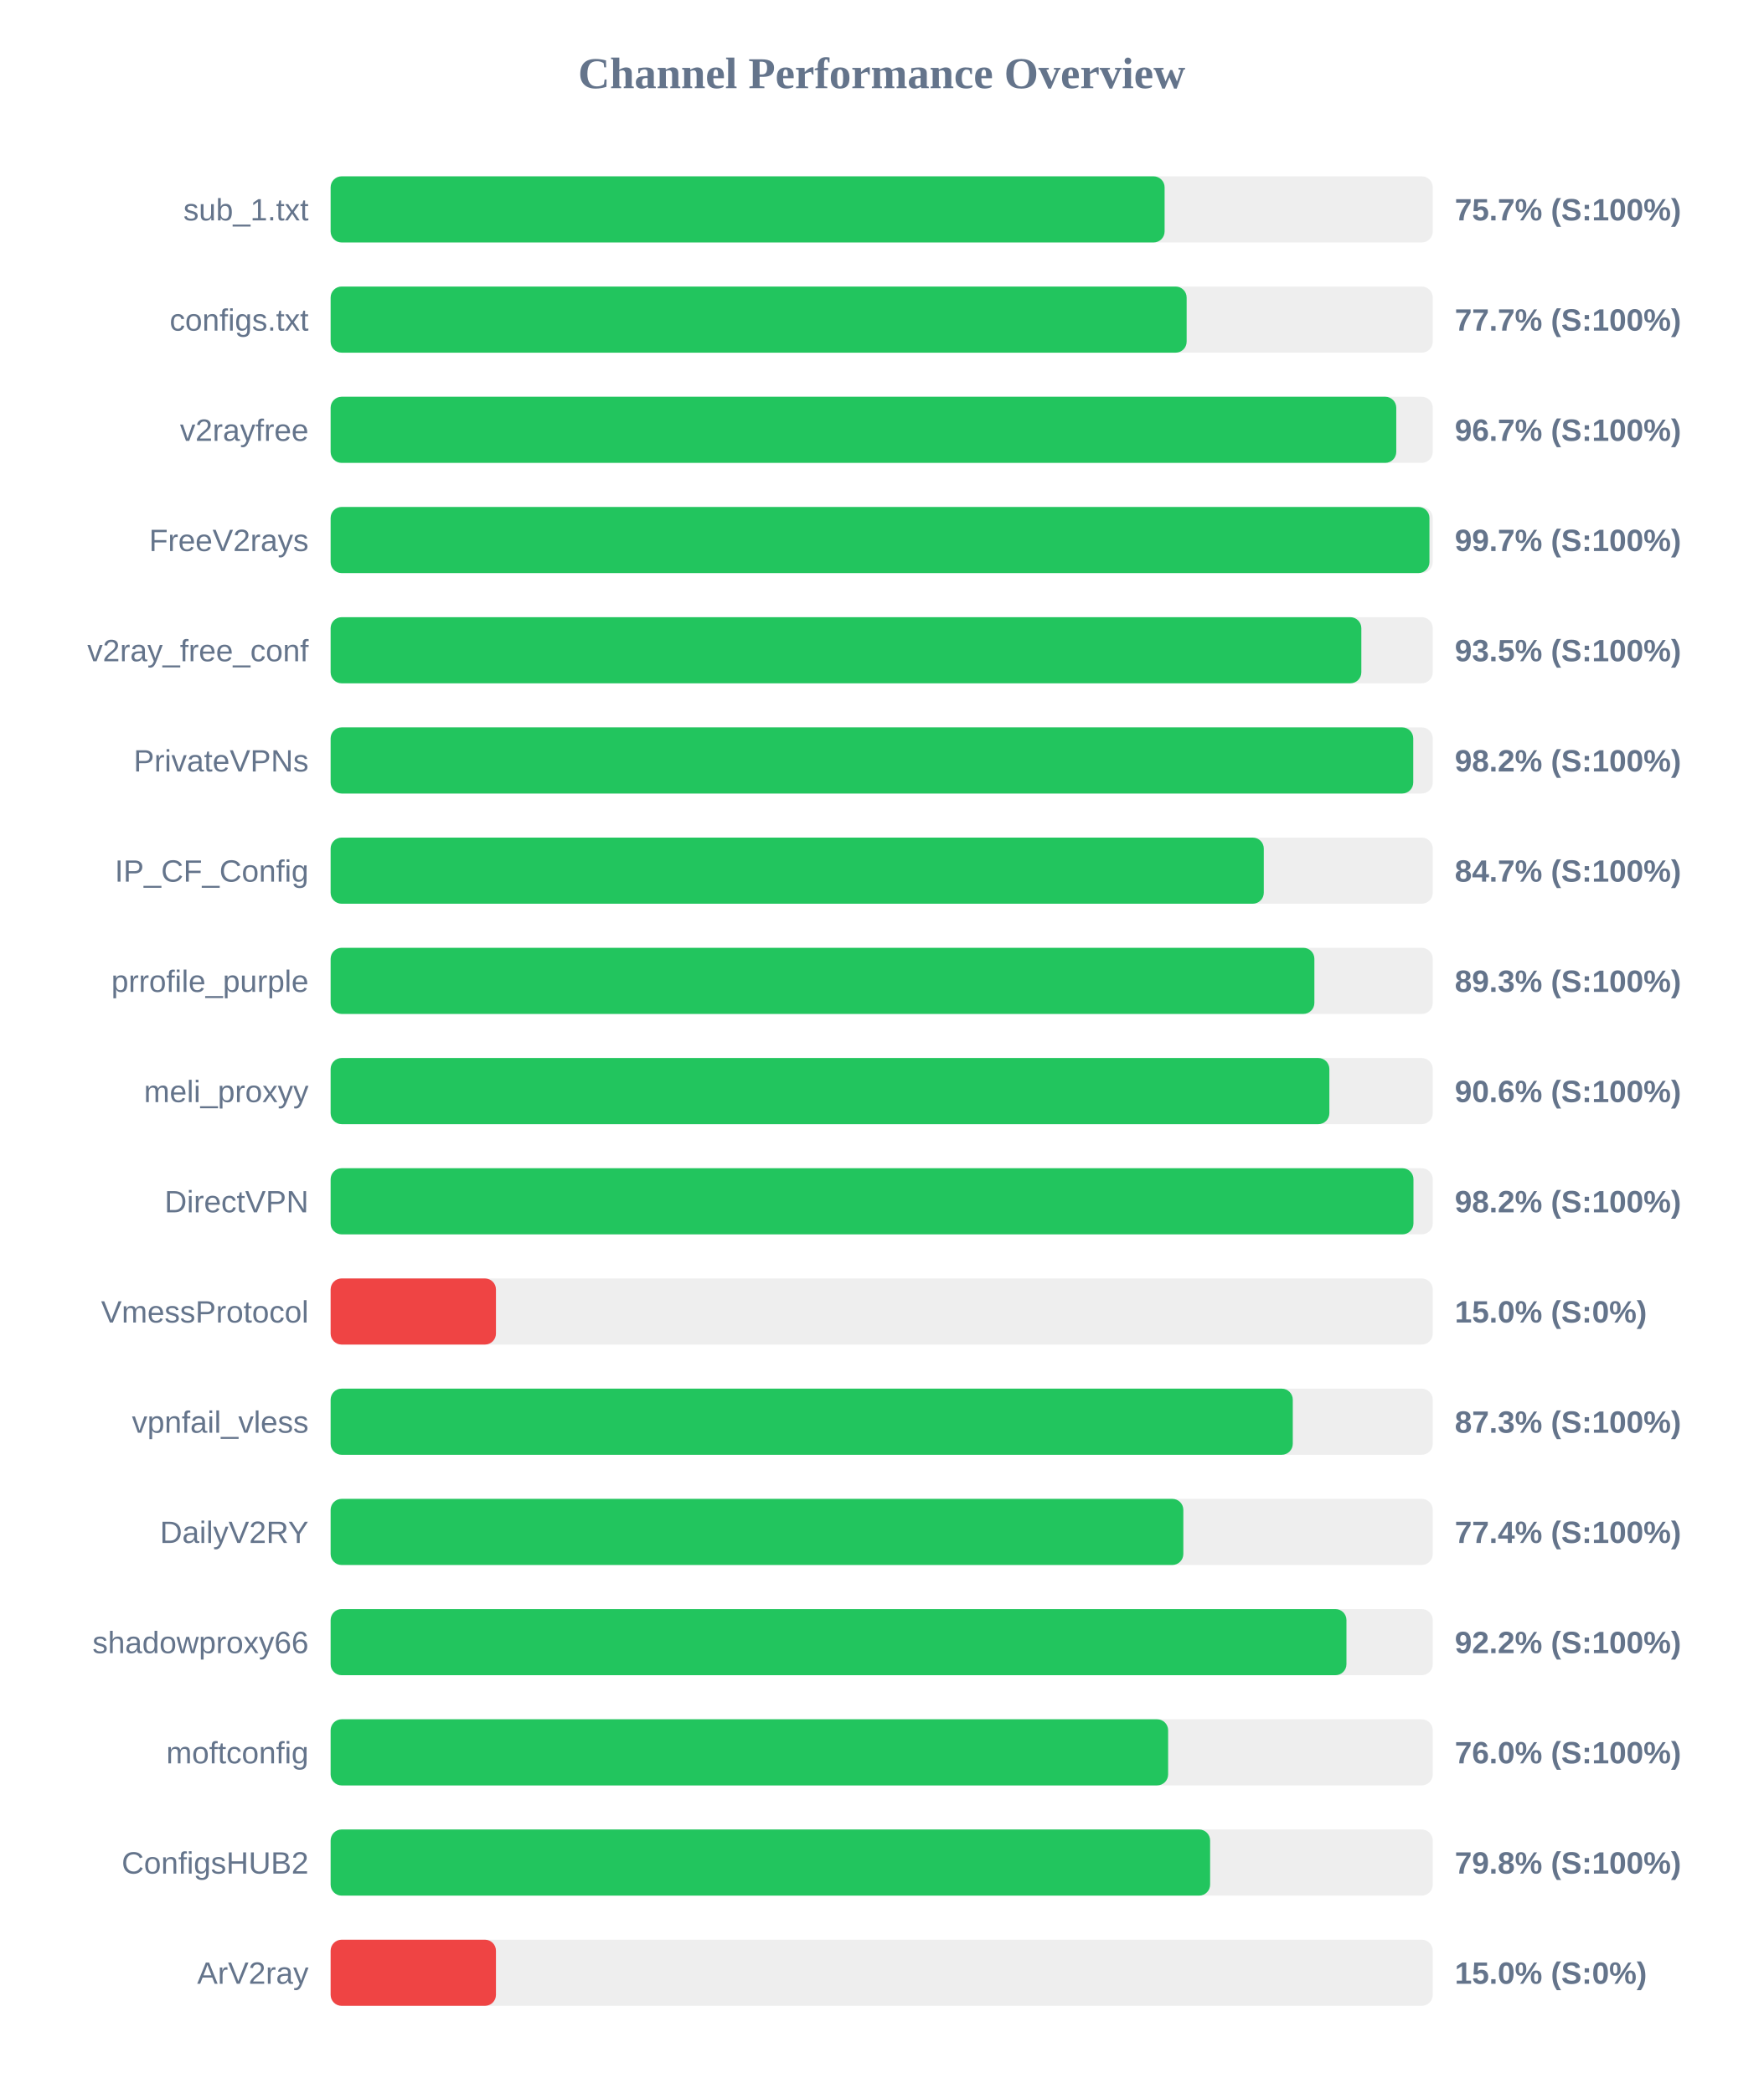
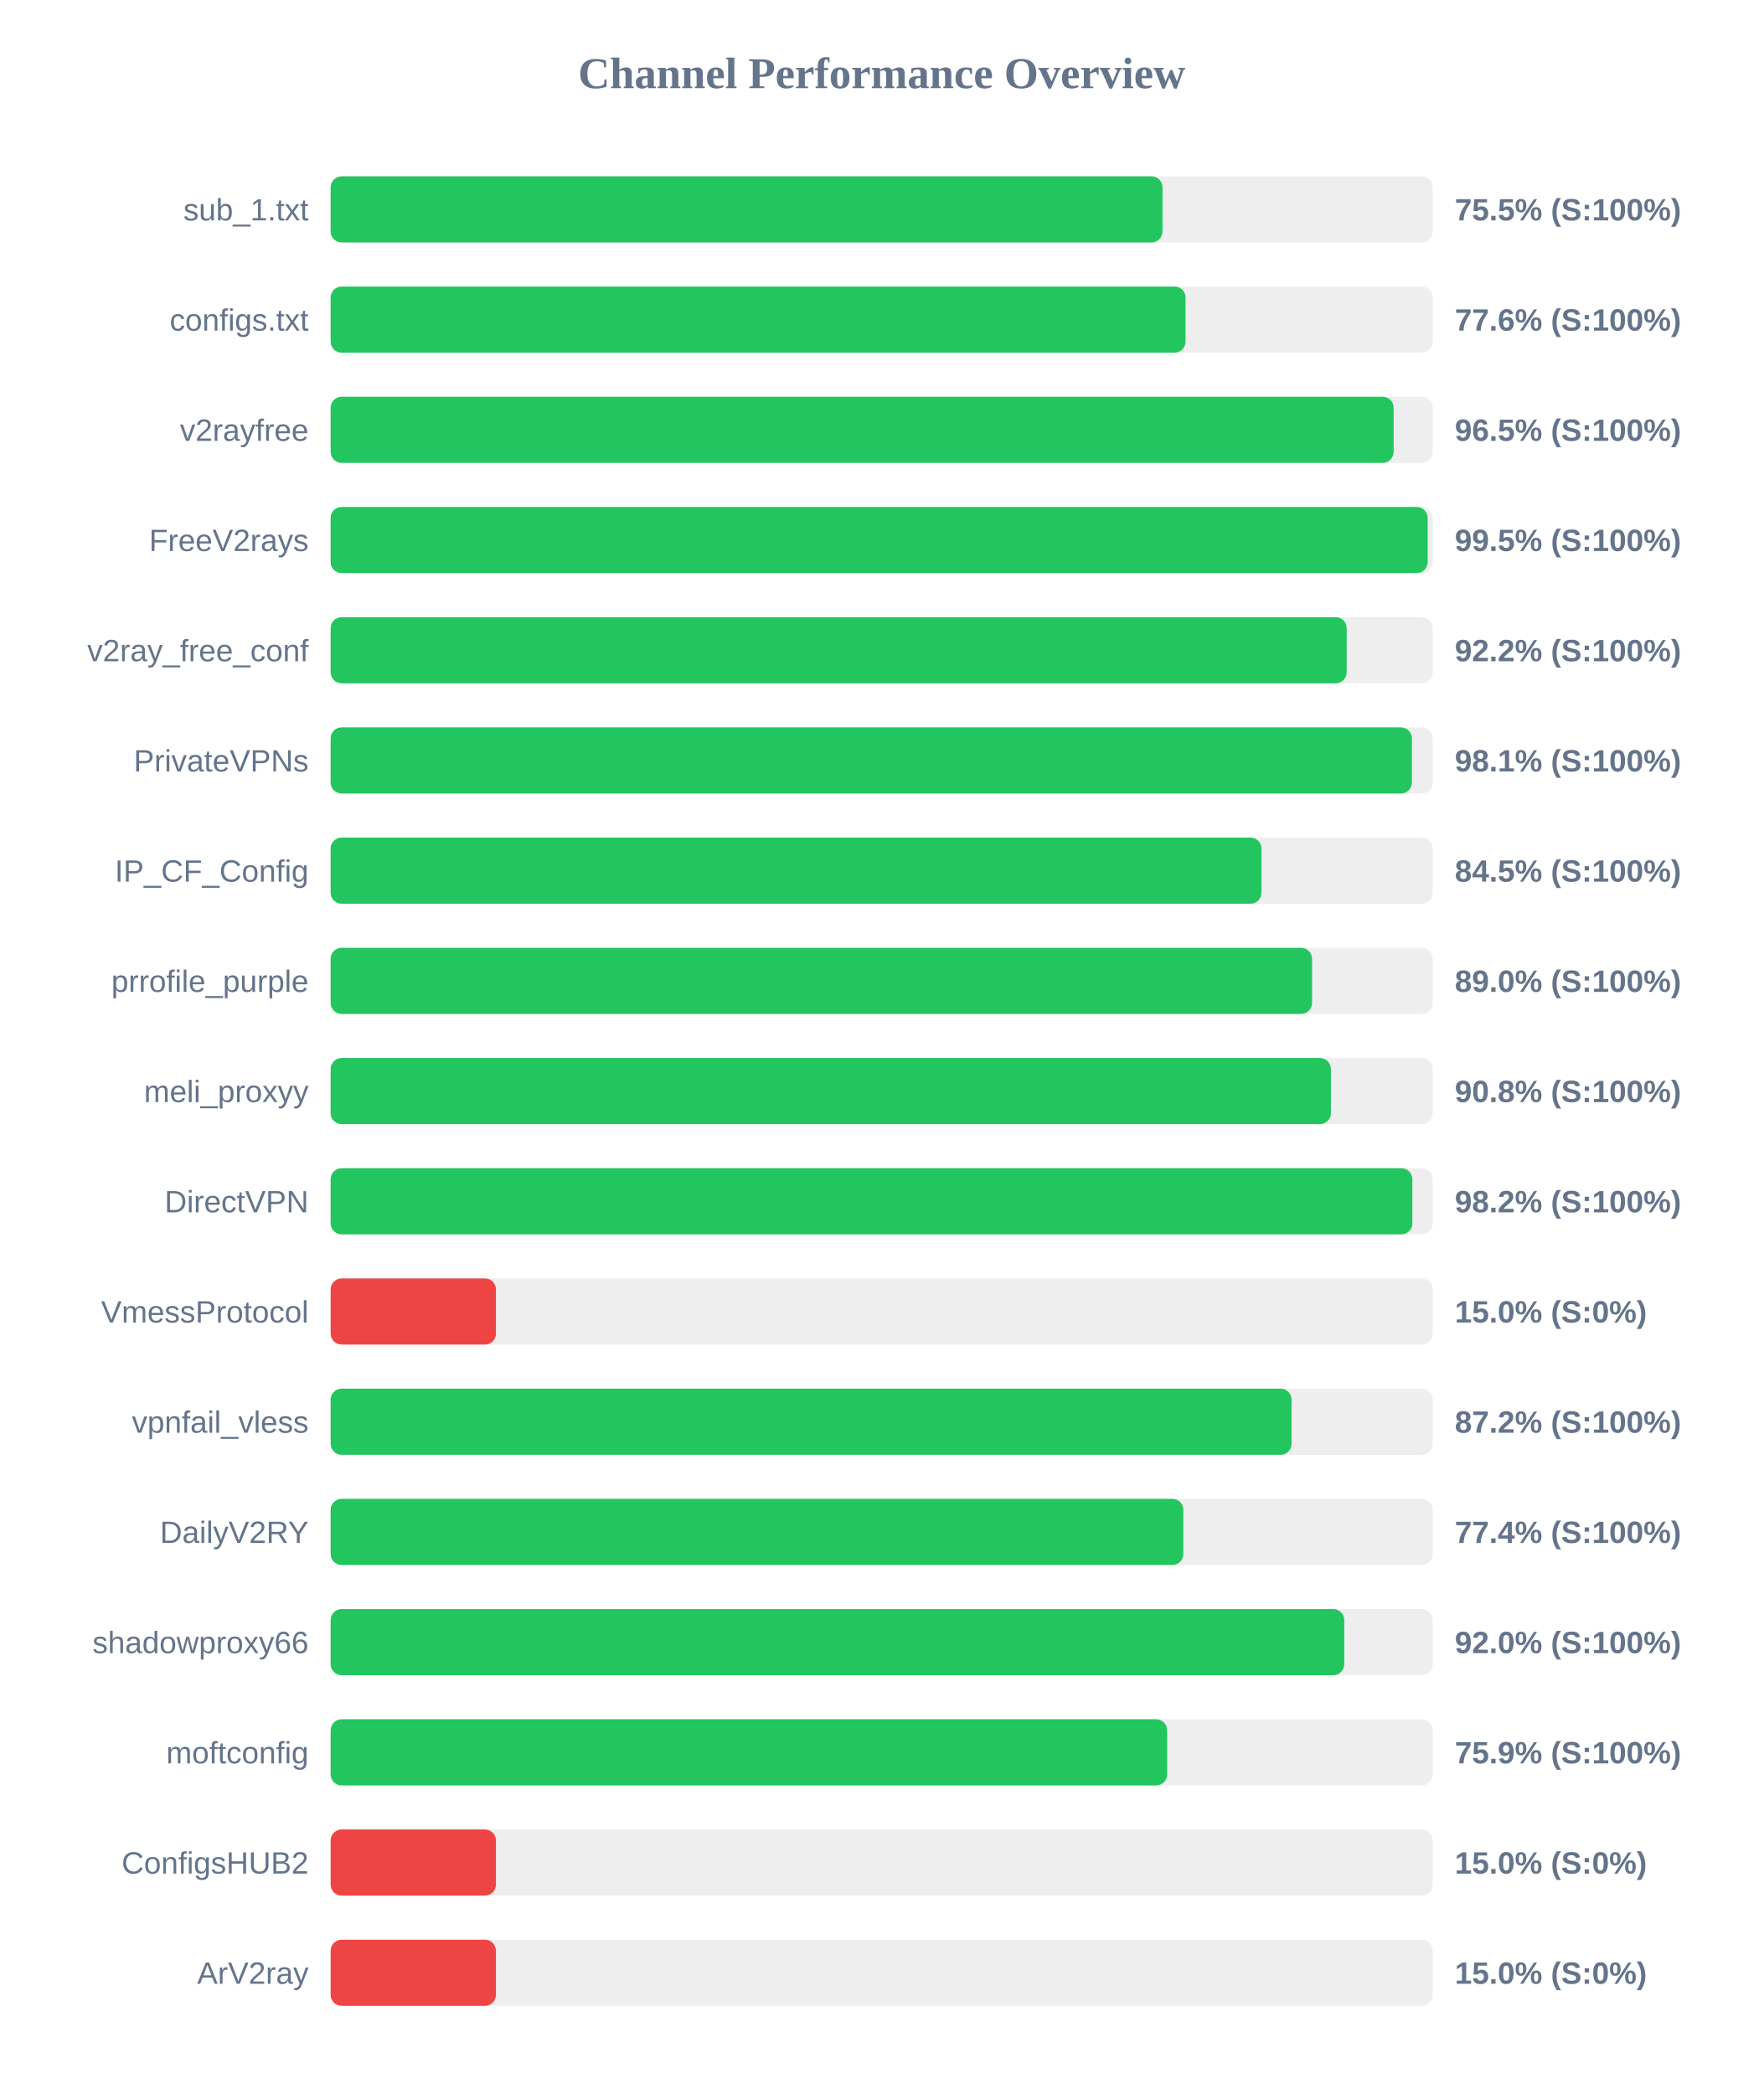
<svg xmlns="http://www.w3.org/2000/svg" width="800" height="950" version="1.1">
  <style>
        .row { font: 14px Arial; fill: #64748b; }
        .score { font: bold 14px Arial; fill: #64748b; }
    </style>
  <text x="400" y="40" text-anchor="middle" font-size="20px" font-weight="bold" fill="#64748b">Channel Performance Overview</text>
  <rect x="150" y="80" width="500" height="30" fill="#eee" rx="5" />
-   <rect x="150" y="80" width="378.35" height="30" fill="#22c55e" rx="5" />
+   <rect x="150" y="80" width="377.4" height="30" fill="#22c55e" rx="5" />
  <text x="140" y="100" text-anchor="end" class="row">sub_1.txt</text>
-   <text x="660" y="100" text-anchor="start" class="score">75.7% (S:100%)</text>
+   <text x="660" y="100" text-anchor="start" class="score">75.5% (S:100%)</text>
  <rect x="150" y="130" width="500" height="30" fill="#eee" rx="5" />
-   <rect x="150" y="130" width="388.35" height="30" fill="#22c55e" rx="5" />
+   <rect x="150" y="130" width="387.85" height="30" fill="#22c55e" rx="5" />
  <text x="140" y="150" text-anchor="end" class="row">configs.txt</text>
-   <text x="660" y="150" text-anchor="start" class="score">77.7% (S:100%)</text>
+   <text x="660" y="150" text-anchor="start" class="score">77.6% (S:100%)</text>
  <rect x="150" y="180" width="500" height="30" fill="#eee" rx="5" />
-   <rect x="150" y="180" width="483.45" height="30" fill="#22c55e" rx="5" />
+   <rect x="150" y="180" width="482.25" height="30" fill="#22c55e" rx="5" />
  <text x="140" y="200" text-anchor="end" class="row">v2rayfree</text>
-   <text x="660" y="200" text-anchor="start" class="score">96.7% (S:100%)</text>
+   <text x="660" y="200" text-anchor="start" class="score">96.5% (S:100%)</text>
  <rect x="150" y="230" width="500" height="30" fill="#eee" rx="5" />
-   <rect x="150" y="230" width="498.5" height="30" fill="#22c55e" rx="5" />
+   <rect x="150" y="230" width="497.7" height="30" fill="#22c55e" rx="5" />
  <text x="140" y="250" text-anchor="end" class="row">FreeV2rays</text>
-   <text x="660" y="250" text-anchor="start" class="score">99.7% (S:100%)</text>
+   <text x="660" y="250" text-anchor="start" class="score">99.5% (S:100%)</text>
  <rect x="150" y="280" width="500" height="30" fill="#eee" rx="5" />
-   <rect x="150" y="280" width="467.6" height="30" fill="#22c55e" rx="5" />
+   <rect x="150" y="280" width="460.95" height="30" fill="#22c55e" rx="5" />
  <text x="140" y="300" text-anchor="end" class="row">v2ray_free_conf</text>
-   <text x="660" y="300" text-anchor="start" class="score">93.5% (S:100%)</text>
+   <text x="660" y="300" text-anchor="start" class="score">92.2% (S:100%)</text>
  <rect x="150" y="330" width="500" height="30" fill="#eee" rx="5" />
-   <rect x="150" y="330" width="491.15" height="30" fill="#22c55e" rx="5" />
+   <rect x="150" y="330" width="490.55" height="30" fill="#22c55e" rx="5" />
  <text x="140" y="350" text-anchor="end" class="row">PrivateVPNs</text>
-   <text x="660" y="350" text-anchor="start" class="score">98.2% (S:100%)</text>
+   <text x="660" y="350" text-anchor="start" class="score">98.1% (S:100%)</text>
  <rect x="150" y="380" width="500" height="30" fill="#eee" rx="5" />
-   <rect x="150" y="380" width="423.35" height="30" fill="#22c55e" rx="5" />
+   <rect x="150" y="380" width="422.3" height="30" fill="#22c55e" rx="5" />
  <text x="140" y="400" text-anchor="end" class="row">IP_CF_Config</text>
-   <text x="660" y="400" text-anchor="start" class="score">84.7% (S:100%)</text>
+   <text x="660" y="400" text-anchor="start" class="score">84.5% (S:100%)</text>
  <rect x="150" y="430" width="500" height="30" fill="#eee" rx="5" />
-   <rect x="150" y="430" width="446.3" height="30" fill="#22c55e" rx="5" />
+   <rect x="150" y="430" width="445.25" height="30" fill="#22c55e" rx="5" />
  <text x="140" y="450" text-anchor="end" class="row">prrofile_purple</text>
-   <text x="660" y="450" text-anchor="start" class="score">89.3% (S:100%)</text>
+   <text x="660" y="450" text-anchor="start" class="score">89.0% (S:100%)</text>
  <rect x="150" y="480" width="500" height="30" fill="#eee" rx="5" />
-   <rect x="150" y="480" width="453.1" height="30" fill="#22c55e" rx="5" />
+   <rect x="150" y="480" width="453.8" height="30" fill="#22c55e" rx="5" />
  <text x="140" y="500" text-anchor="end" class="row">meli_proxyy</text>
-   <text x="660" y="500" text-anchor="start" class="score">90.6% (S:100%)</text>
+   <text x="660" y="500" text-anchor="start" class="score">90.8% (S:100%)</text>
  <rect x="150" y="530" width="500" height="30" fill="#eee" rx="5" />
-   <rect x="150" y="530" width="491.25" height="30" fill="#22c55e" rx="5" />
+   <rect x="150" y="530" width="490.75" height="30" fill="#22c55e" rx="5" />
  <text x="140" y="550" text-anchor="end" class="row">DirectVPN</text>
  <text x="660" y="550" text-anchor="start" class="score">98.2% (S:100%)</text>
  <rect x="150" y="580" width="500" height="30" fill="#eee" rx="5" />
  <rect x="150" y="580" width="75.0" height="30" fill="#ef4444" rx="5" />
  <text x="140" y="600" text-anchor="end" class="row">VmessProtocol</text>
  <text x="660" y="600" text-anchor="start" class="score">15.0% (S:0%)</text>
  <rect x="150" y="630" width="500" height="30" fill="#eee" rx="5" />
-   <rect x="150" y="630" width="436.5" height="30" fill="#22c55e" rx="5" />
+   <rect x="150" y="630" width="435.95" height="30" fill="#22c55e" rx="5" />
  <text x="140" y="650" text-anchor="end" class="row">vpnfail_vless</text>
-   <text x="660" y="650" text-anchor="start" class="score">87.3% (S:100%)</text>
+   <text x="660" y="650" text-anchor="start" class="score">87.2% (S:100%)</text>
  <rect x="150" y="680" width="500" height="30" fill="#eee" rx="5" />
  <rect x="150" y="680" width="386.85" height="30" fill="#22c55e" rx="5" />
  <text x="140" y="700" text-anchor="end" class="row">DailyV2RY</text>
  <text x="660" y="700" text-anchor="start" class="score">77.4% (S:100%)</text>
  <rect x="150" y="730" width="500" height="30" fill="#eee" rx="5" />
-   <rect x="150" y="730" width="460.85" height="30" fill="#22c55e" rx="5" />
+   <rect x="150" y="730" width="459.85" height="30" fill="#22c55e" rx="5" />
  <text x="140" y="750" text-anchor="end" class="row">shadowproxy66</text>
-   <text x="660" y="750" text-anchor="start" class="score">92.2% (S:100%)</text>
+   <text x="660" y="750" text-anchor="start" class="score">92.0% (S:100%)</text>
  <rect x="150" y="780" width="500" height="30" fill="#eee" rx="5" />
-   <rect x="150" y="780" width="379.95" height="30" fill="#22c55e" rx="5" />
+   <rect x="150" y="780" width="379.5" height="30" fill="#22c55e" rx="5" />
  <text x="140" y="800" text-anchor="end" class="row">moftconfig</text>
-   <text x="660" y="800" text-anchor="start" class="score">76.0% (S:100%)</text>
+   <text x="660" y="800" text-anchor="start" class="score">75.9% (S:100%)</text>
  <rect x="150" y="830" width="500" height="30" fill="#eee" rx="5" />
-   <rect x="150" y="830" width="399.0" height="30" fill="#22c55e" rx="5" />
+   <rect x="150" y="830" width="75.0" height="30" fill="#ef4444" rx="5" />
  <text x="140" y="850" text-anchor="end" class="row">ConfigsHUB2</text>
-   <text x="660" y="850" text-anchor="start" class="score">79.8% (S:100%)</text>
+   <text x="660" y="850" text-anchor="start" class="score">15.0% (S:0%)</text>
  <rect x="150" y="880" width="500" height="30" fill="#eee" rx="5" />
  <rect x="150" y="880" width="75.0" height="30" fill="#ef4444" rx="5" />
  <text x="140" y="900" text-anchor="end" class="row">ArV2ray</text>
  <text x="660" y="900" text-anchor="start" class="score">15.0% (S:0%)</text>
</svg>
